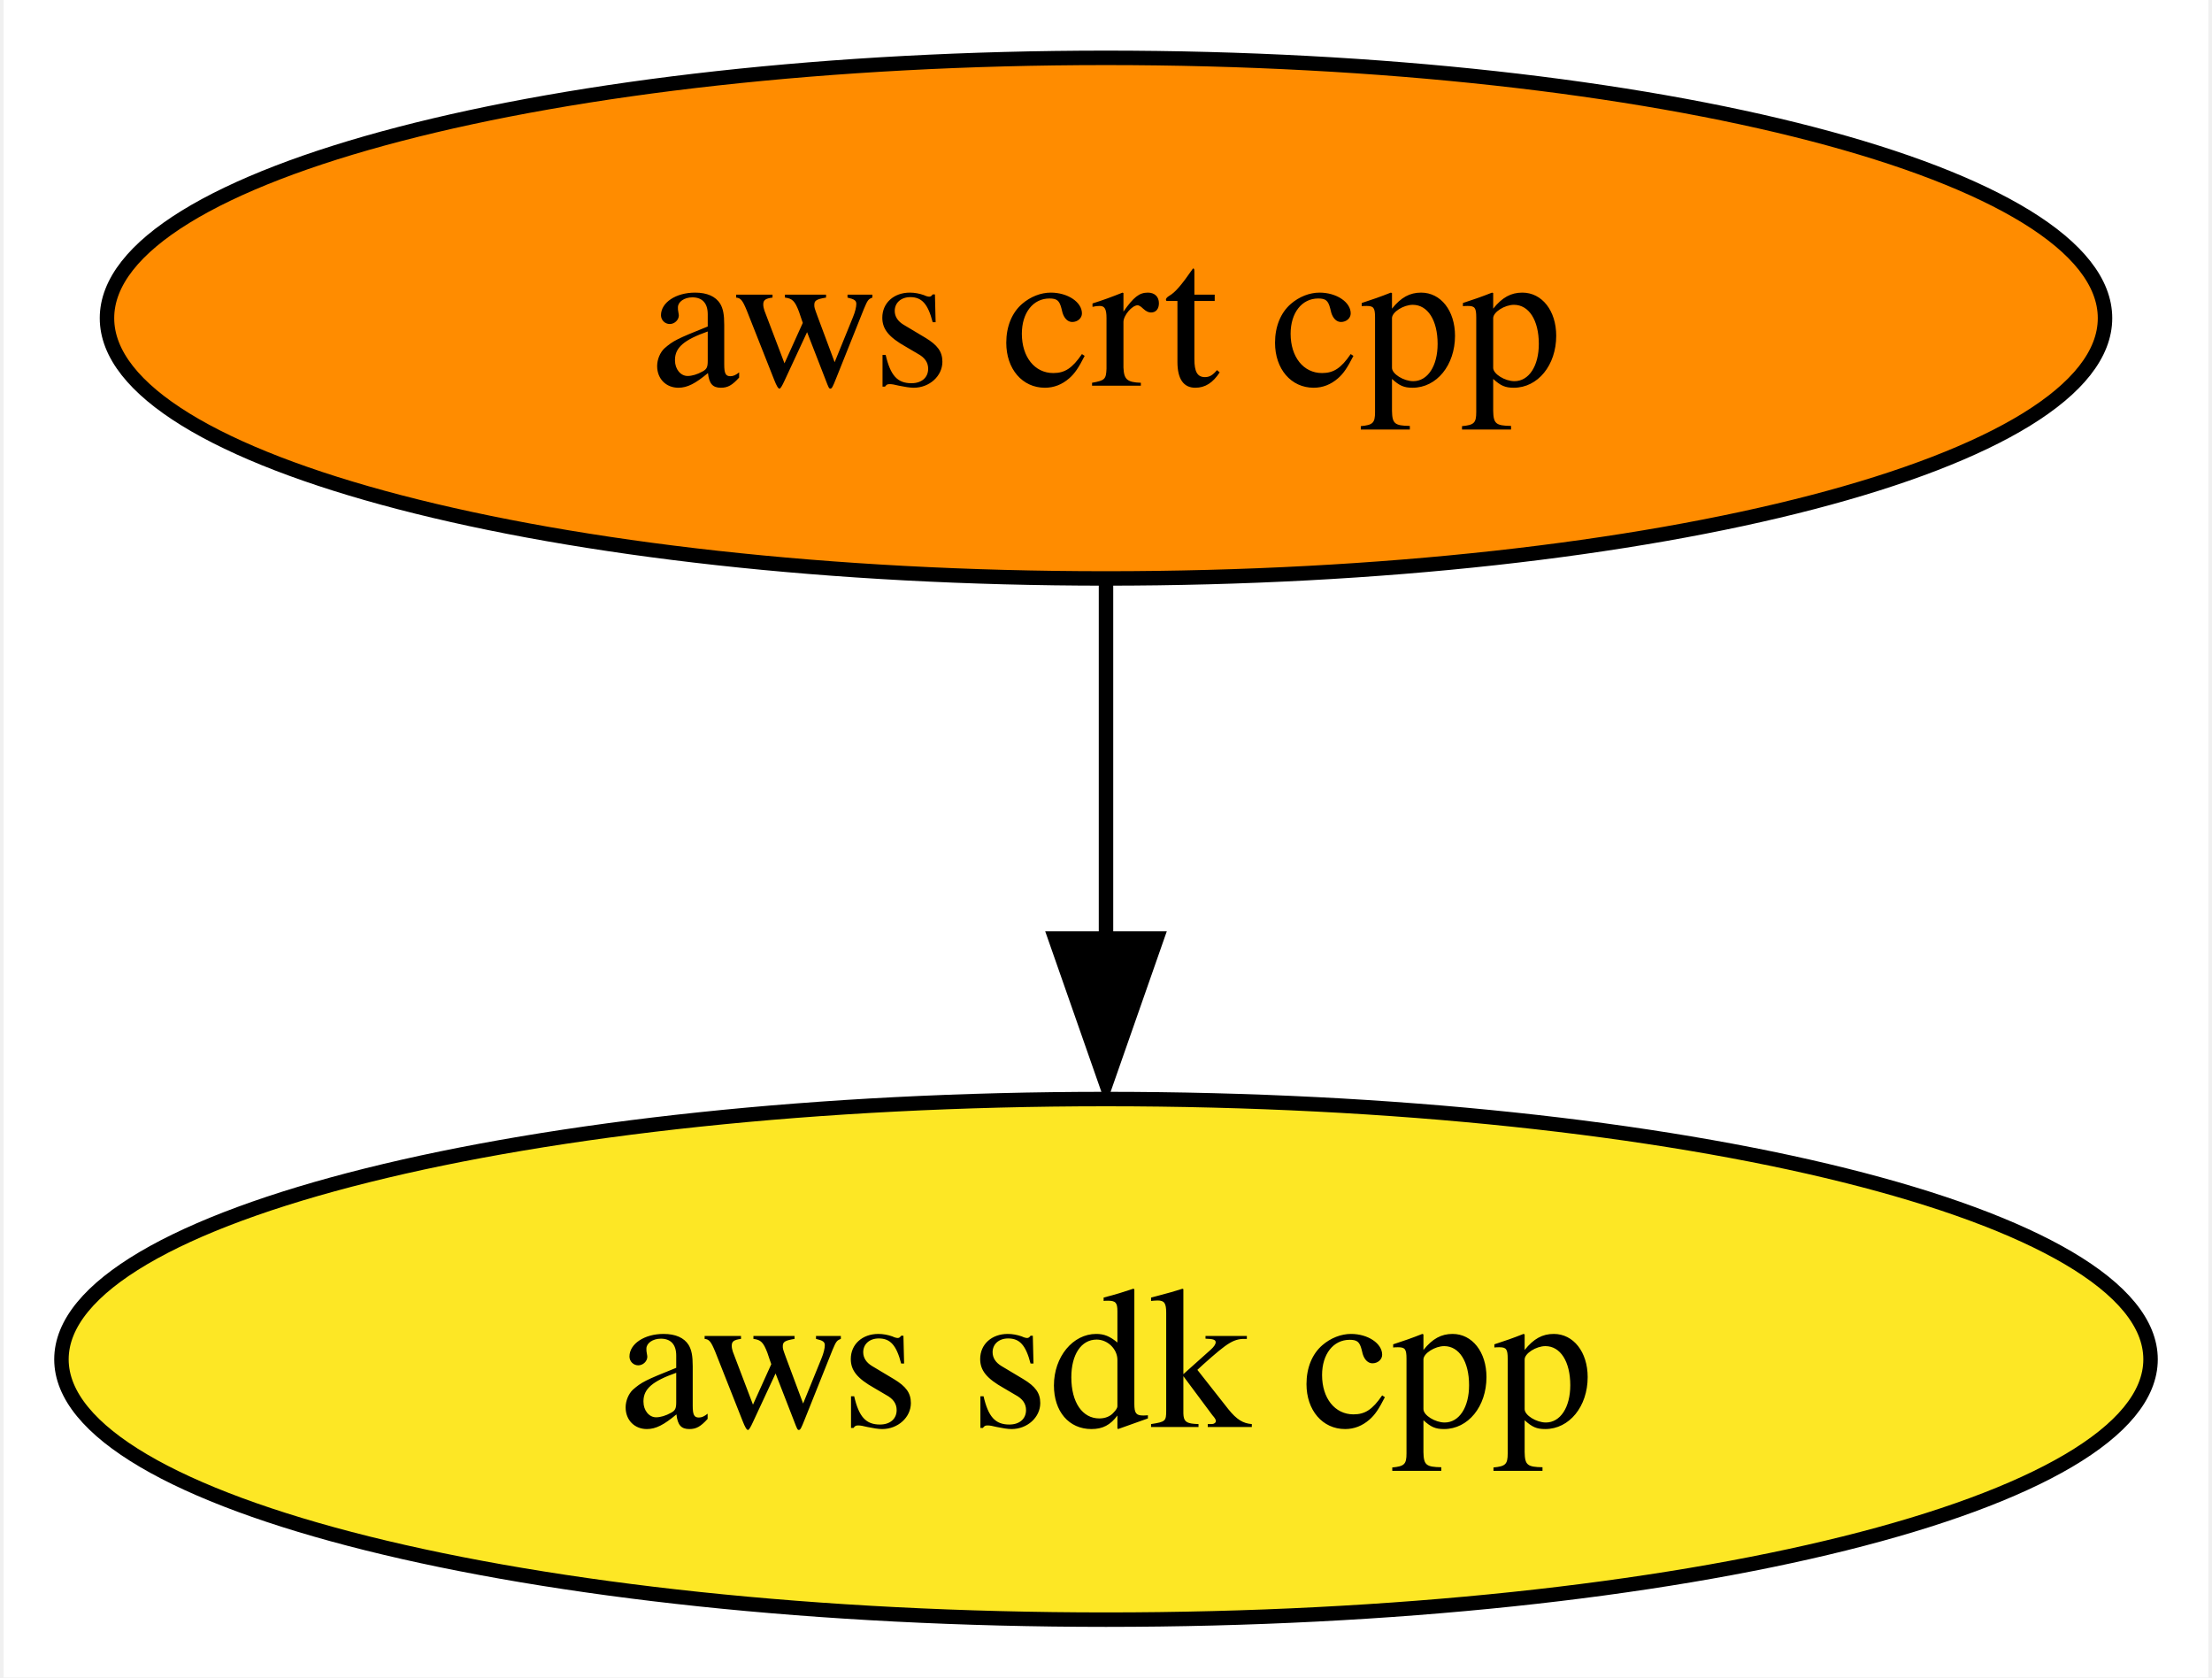
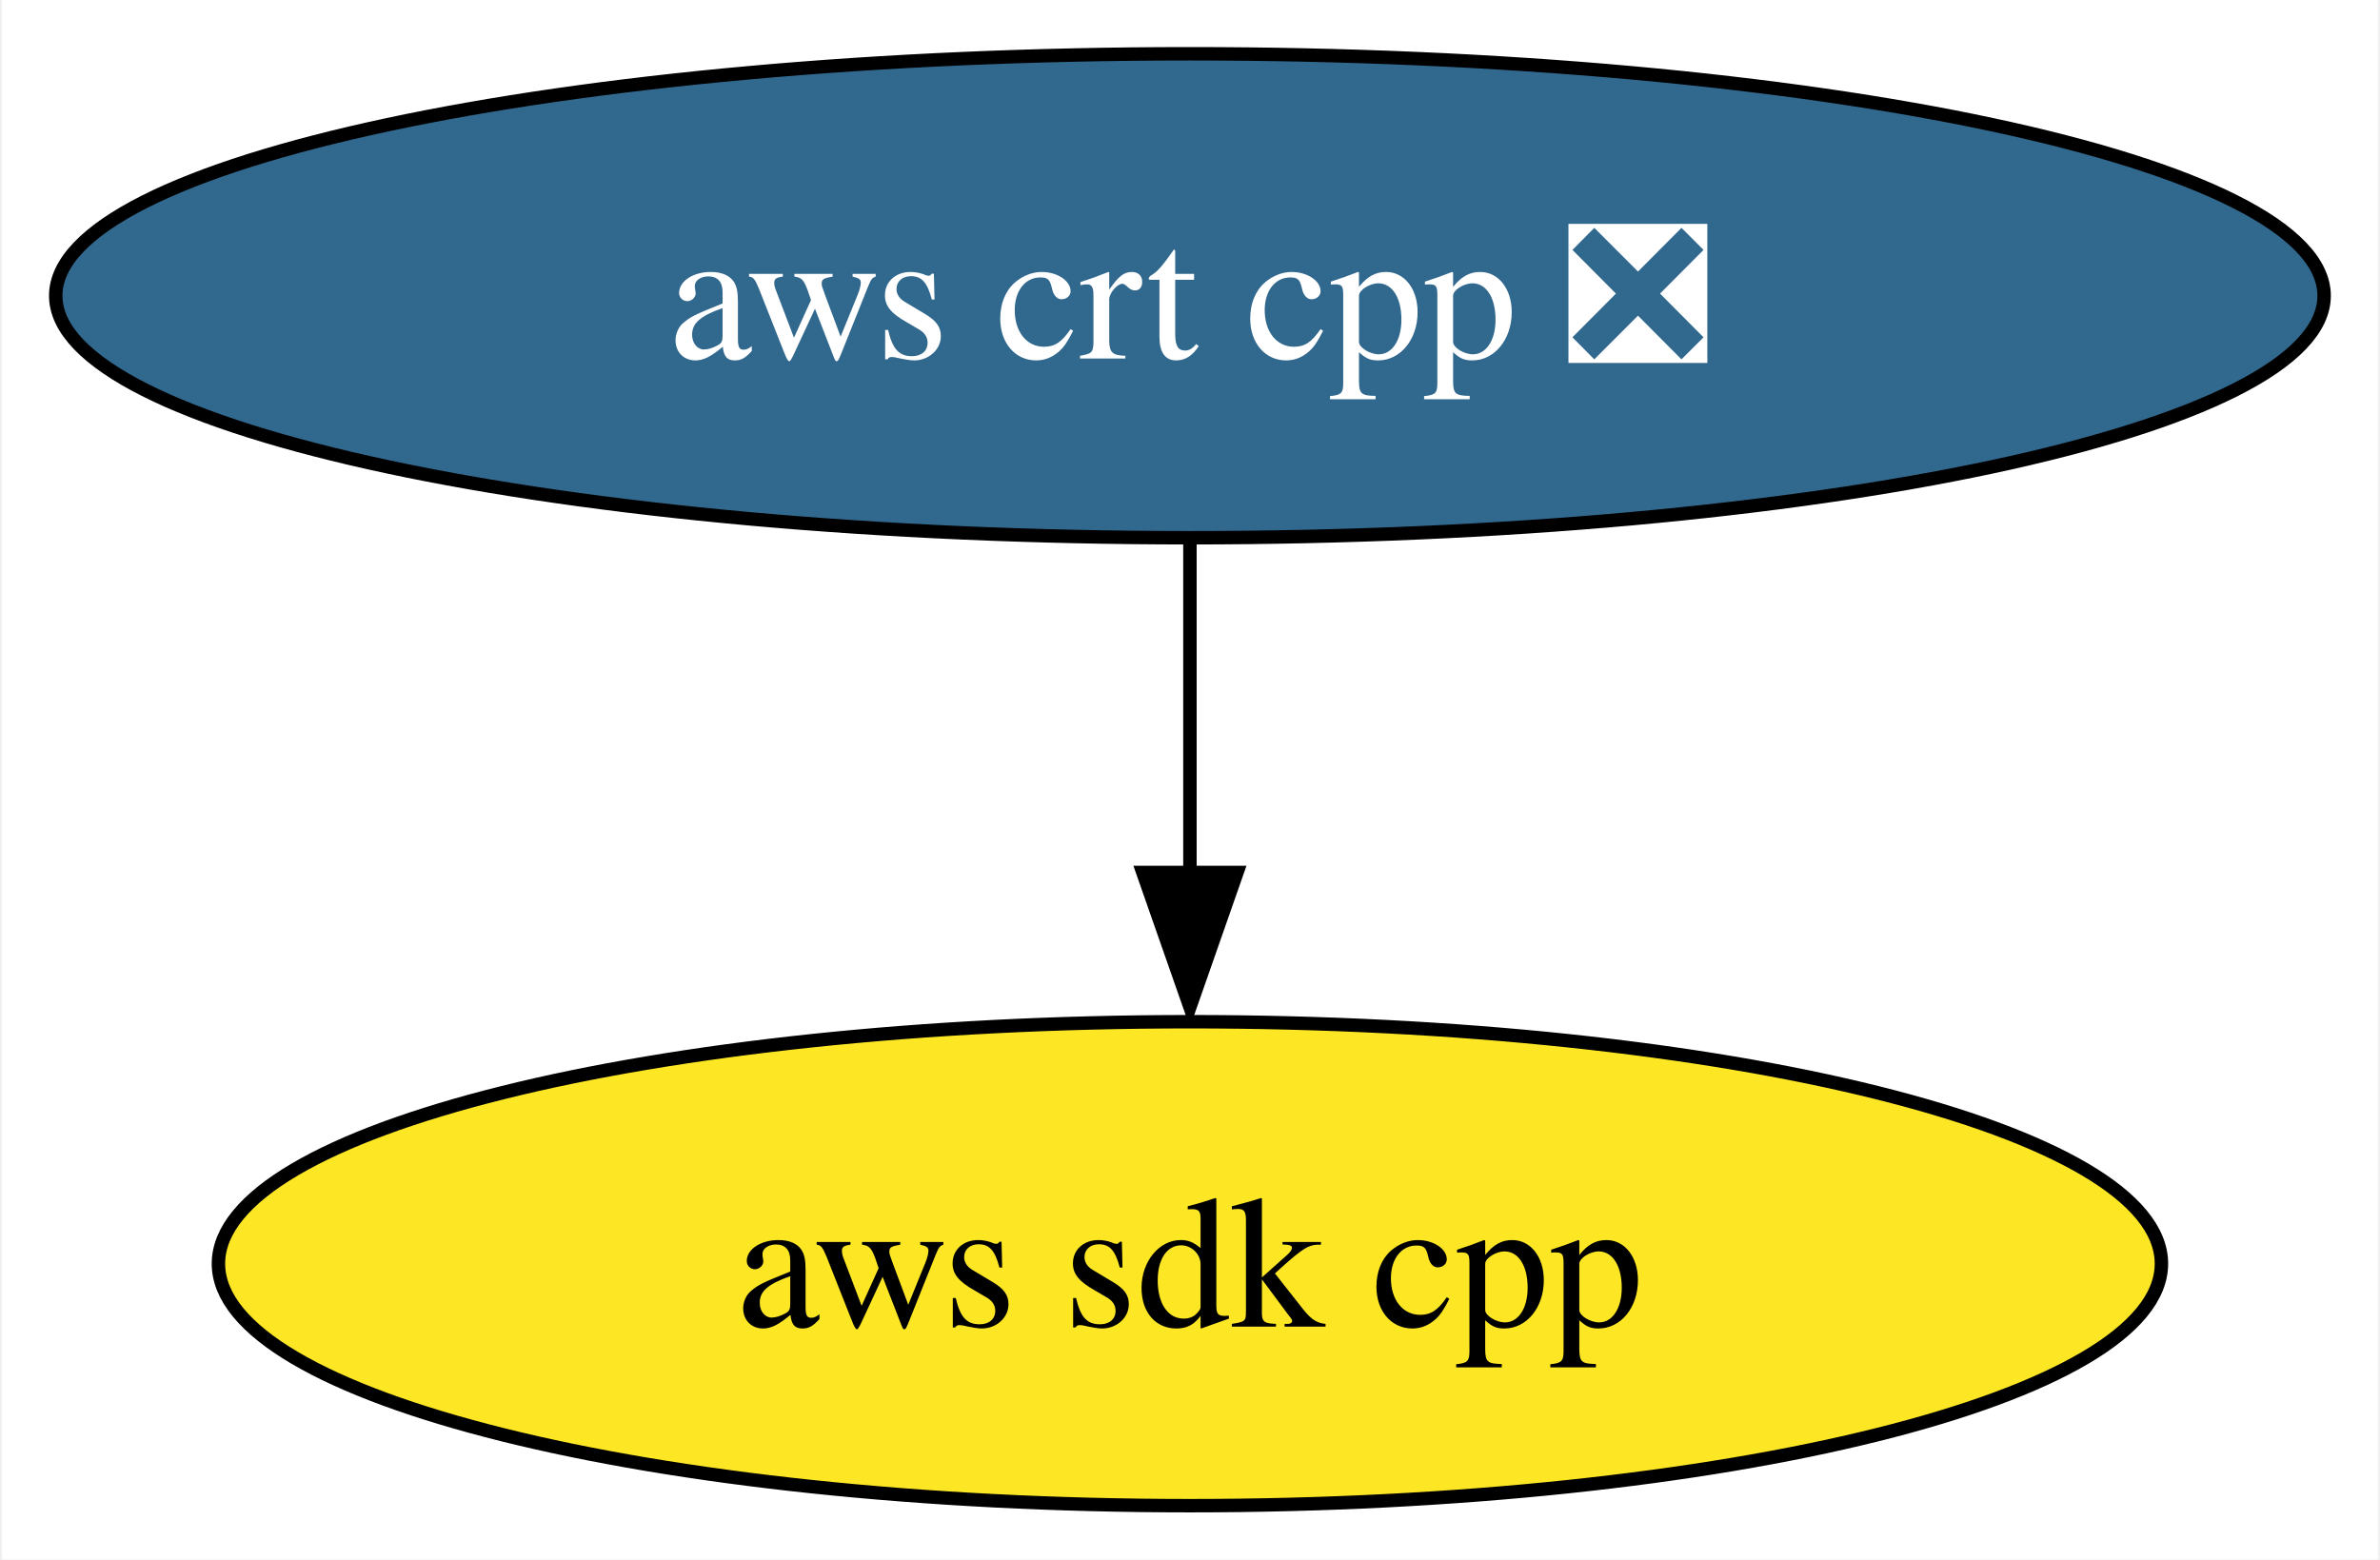
- <svg xmlns="http://www.w3.org/2000/svg" xmlns:xlink="http://www.w3.org/1999/xlink" width="153pt" height="116pt" viewBox="0.00 0.00 152.50 116.00">
+ <svg xmlns="http://www.w3.org/2000/svg" xmlns:xlink="http://www.w3.org/1999/xlink" width="177pt" height="116pt" viewBox="0.00 0.00 176.71 116.00">
  <g id="graph0" class="graph" transform="scale(1 1) rotate(0) translate(4 112)">
-     <polygon fill="white" stroke="none" points="-4,4 -4,-112 148.5,-112 148.5,4 -4,4" />
+     <polygon fill="white" stroke="none" points="-4,4 -4,-112 172.71,-112 172.71,4 -4,4" />
    <g id="node1" class="node">
      <g id="a_node1">
        <a xlink:href="https://github.com/conda-forge/aws-sdk-cpp-feedstock" xlink:title="aws sdk cpp">
-           <ellipse fill="#fde725" stroke="black" cx="72.25" cy="-18" rx="72.25" ry="18" />
-           <text text-anchor="middle" x="72.25" y="-13.32" font-family="Times,serif" font-size="14.00">aws sdk cpp</text>
+           <ellipse fill="#fde725" stroke="black" cx="84.35" cy="-18" rx="72.25" ry="18" />
+           <text text-anchor="middle" x="84.35" y="-13.32" font-family="Times,serif" font-size="14.00">aws sdk cpp</text>
        </a>
      </g>
    </g>
    <g id="node2" class="node">
      <g id="a_node2">
-         <a xlink:href="https://github.com/conda-forge/aws-crt-cpp-feedstock" xlink:title="aws crt cpp">
-           <ellipse fill="#ff8c00" stroke="black" cx="72.25" cy="-90" rx="69.1" ry="18" />
-           <text text-anchor="middle" x="72.25" y="-85.33" font-family="Times,serif" font-size="14.00">aws crt cpp</text>
+         <a xlink:href="https://github.com/conda-forge/aws-crt-cpp-feedstock/pull/274" xlink:title="aws crt cpp ❎">
+           <ellipse fill="#31688e" stroke="black" cx="84.35" cy="-90" rx="84.35" ry="18" />
+           <text text-anchor="middle" x="84.35" y="-85.33" font-family="Times,serif" font-size="14.00" fill="white">aws crt cpp ❎</text>
        </a>
      </g>
    </g>
    <g id="edge1" class="edge">
-       <path fill="none" stroke="black" d="M72.25,-71.7C72.25,-64.24 72.25,-55.32 72.25,-46.97" />
-       <polygon fill="black" stroke="black" points="75.75,-47.1 72.25,-37.1 68.75,-47.1 75.75,-47.1" />
+       <path fill="none" stroke="black" d="M84.35,-71.7C84.35,-64.24 84.35,-55.32 84.35,-46.97" />
+       <polygon fill="black" stroke="black" points="87.85,-47.1 84.35,-37.1 80.85,-47.1 87.85,-47.1" />
    </g>
  </g>
</svg>
